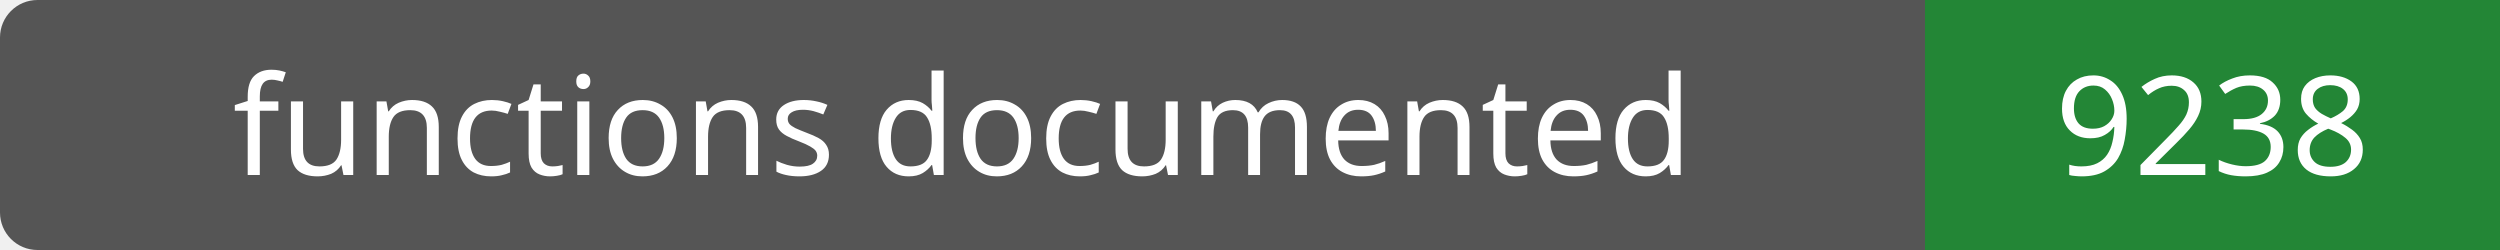
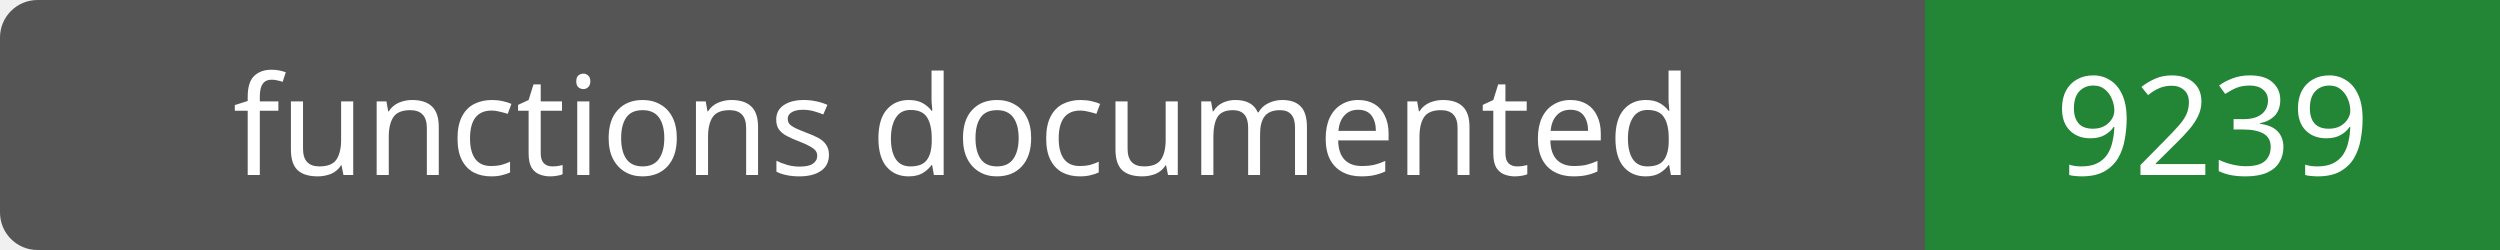
- <svg xmlns="http://www.w3.org/2000/svg" width="200" height="20" role="img" aria-label="functions documented: 9238">
+ <svg xmlns="http://www.w3.org/2000/svg" width="200" height="20" role="img" aria-label="functions documented: 9239">
  <rect width="200" height="20" rx="3" fill="#555" />
  <path fill="#238636" d="M154 0h46v20H154z" />
  <g fill="#fff" text-anchor="middle" font-family="Verdana,sans-serif" font-size="11">
    <text x="77.0" y="14">functions documented</text>
-     <text x="177.0" y="14">9238</text>
+     <text x="177.0" y="14">9239</text>
  </g>
</svg>
